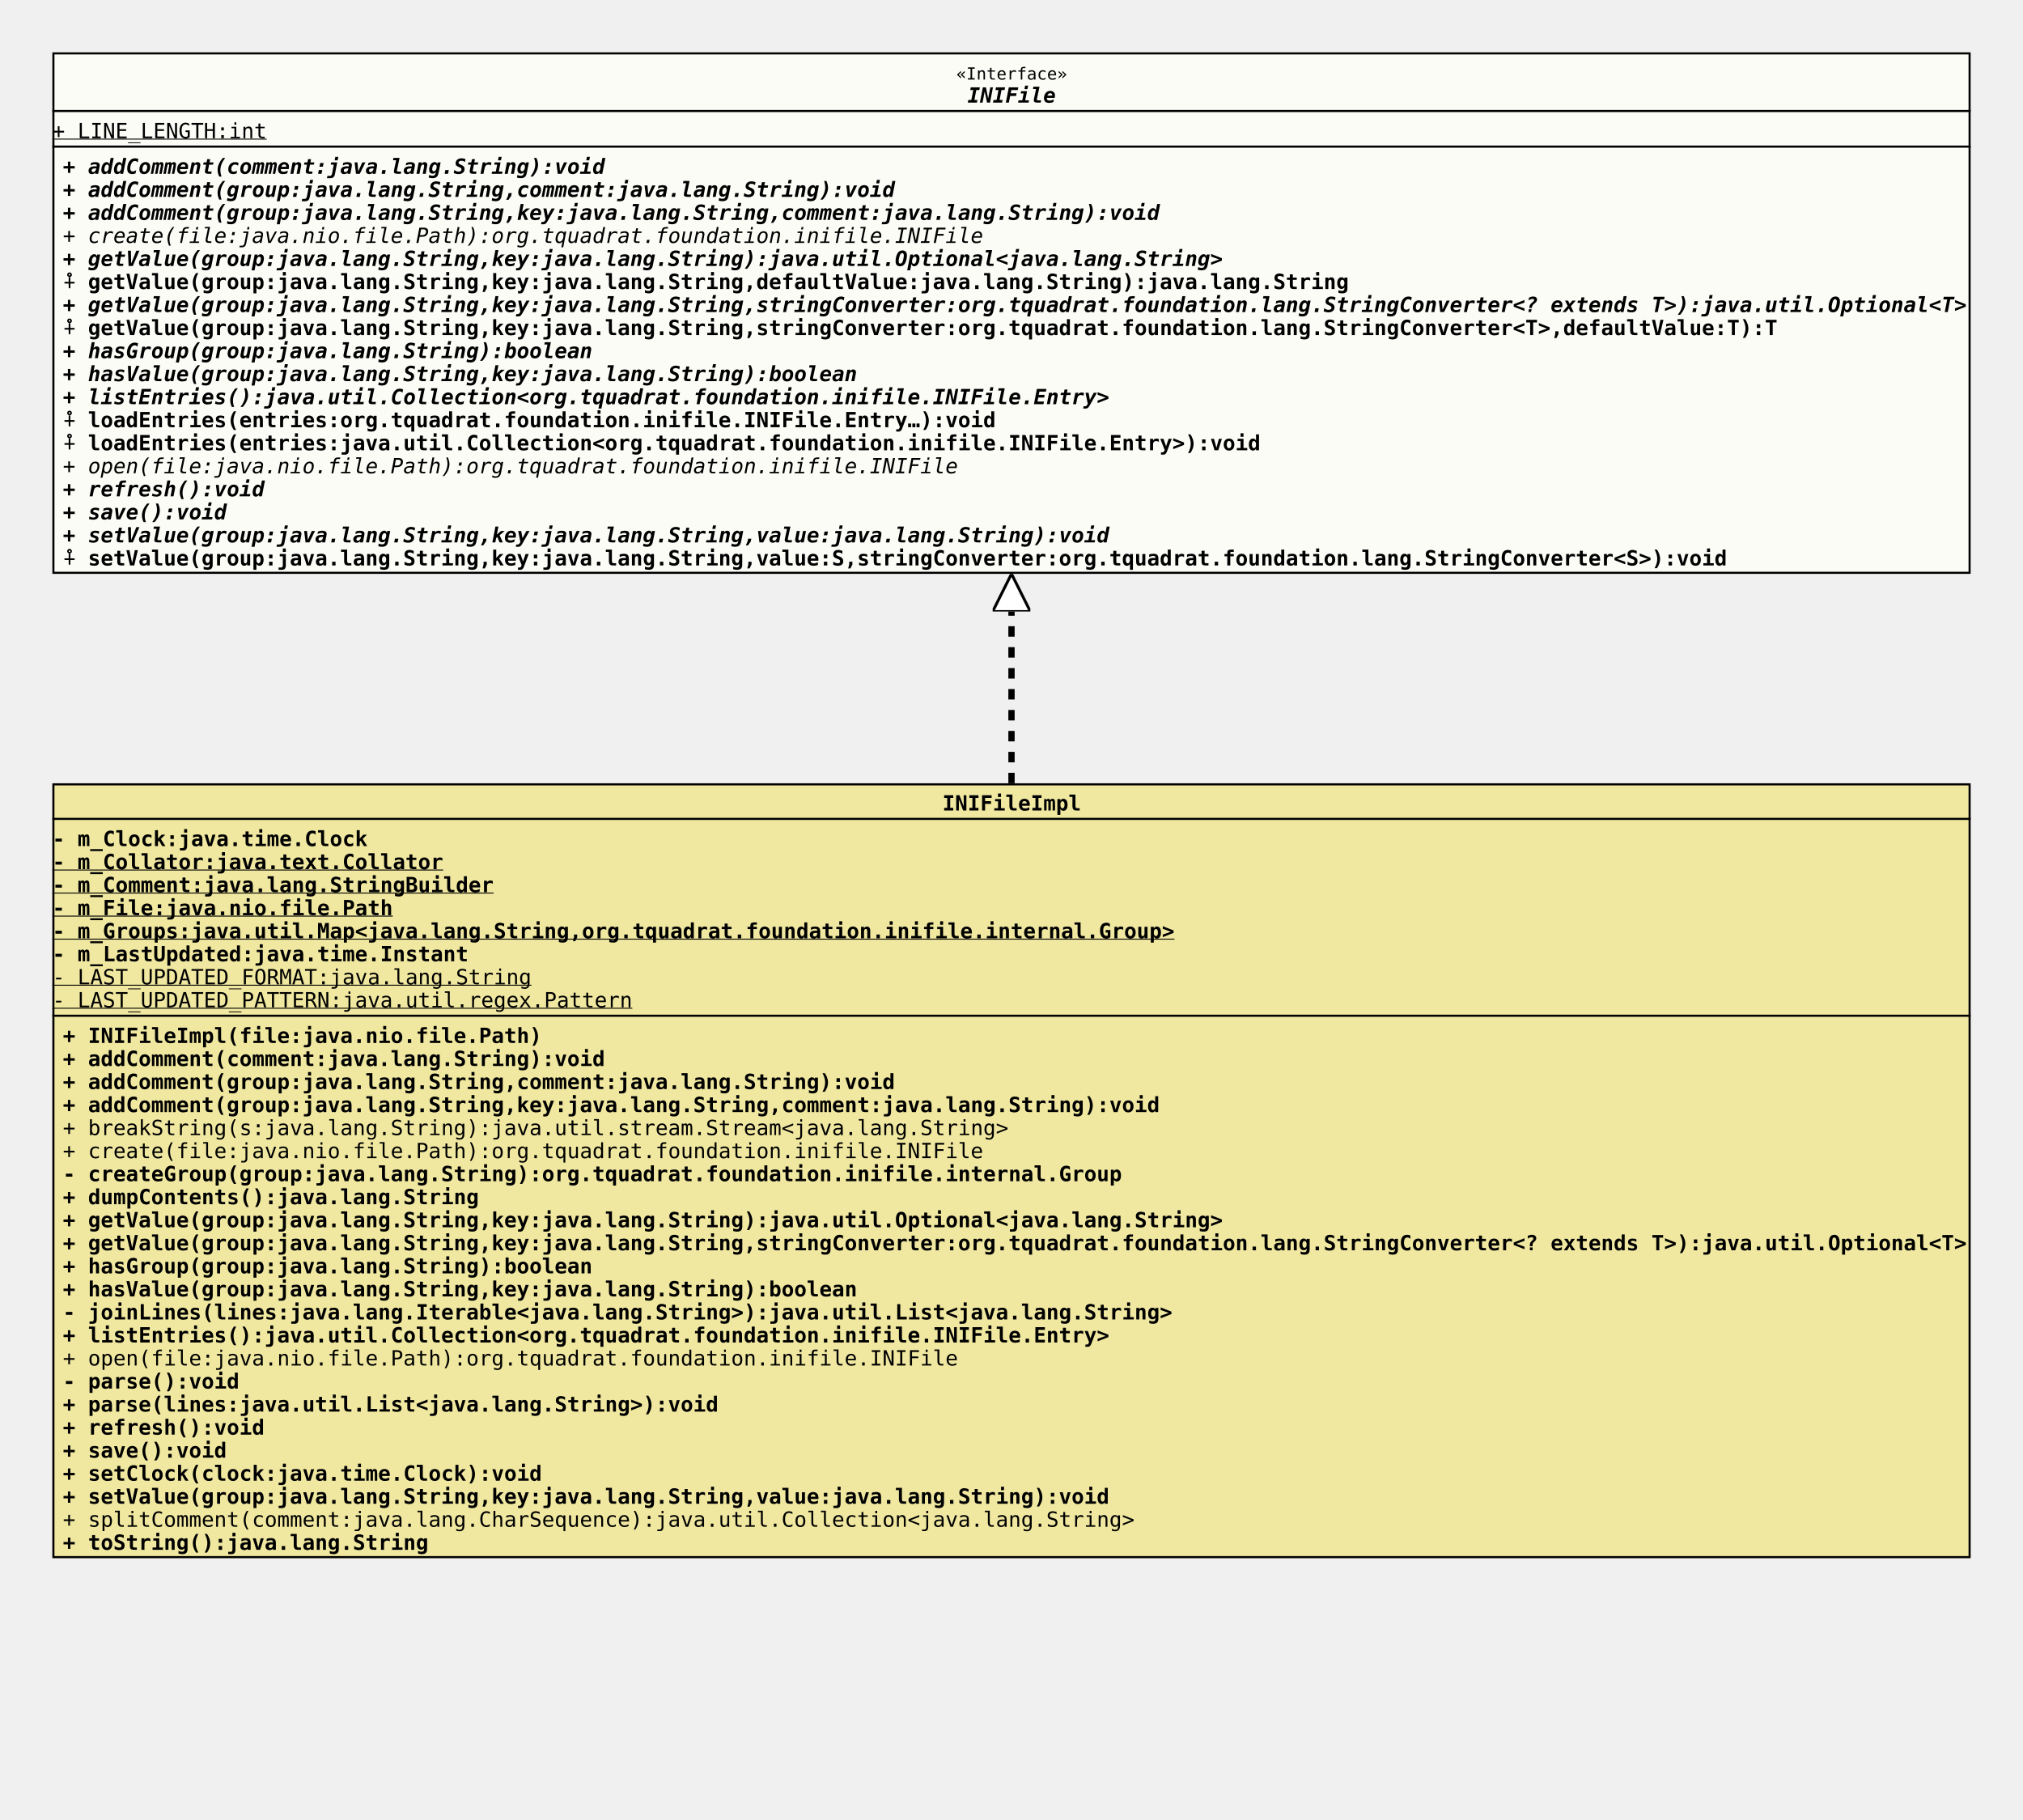
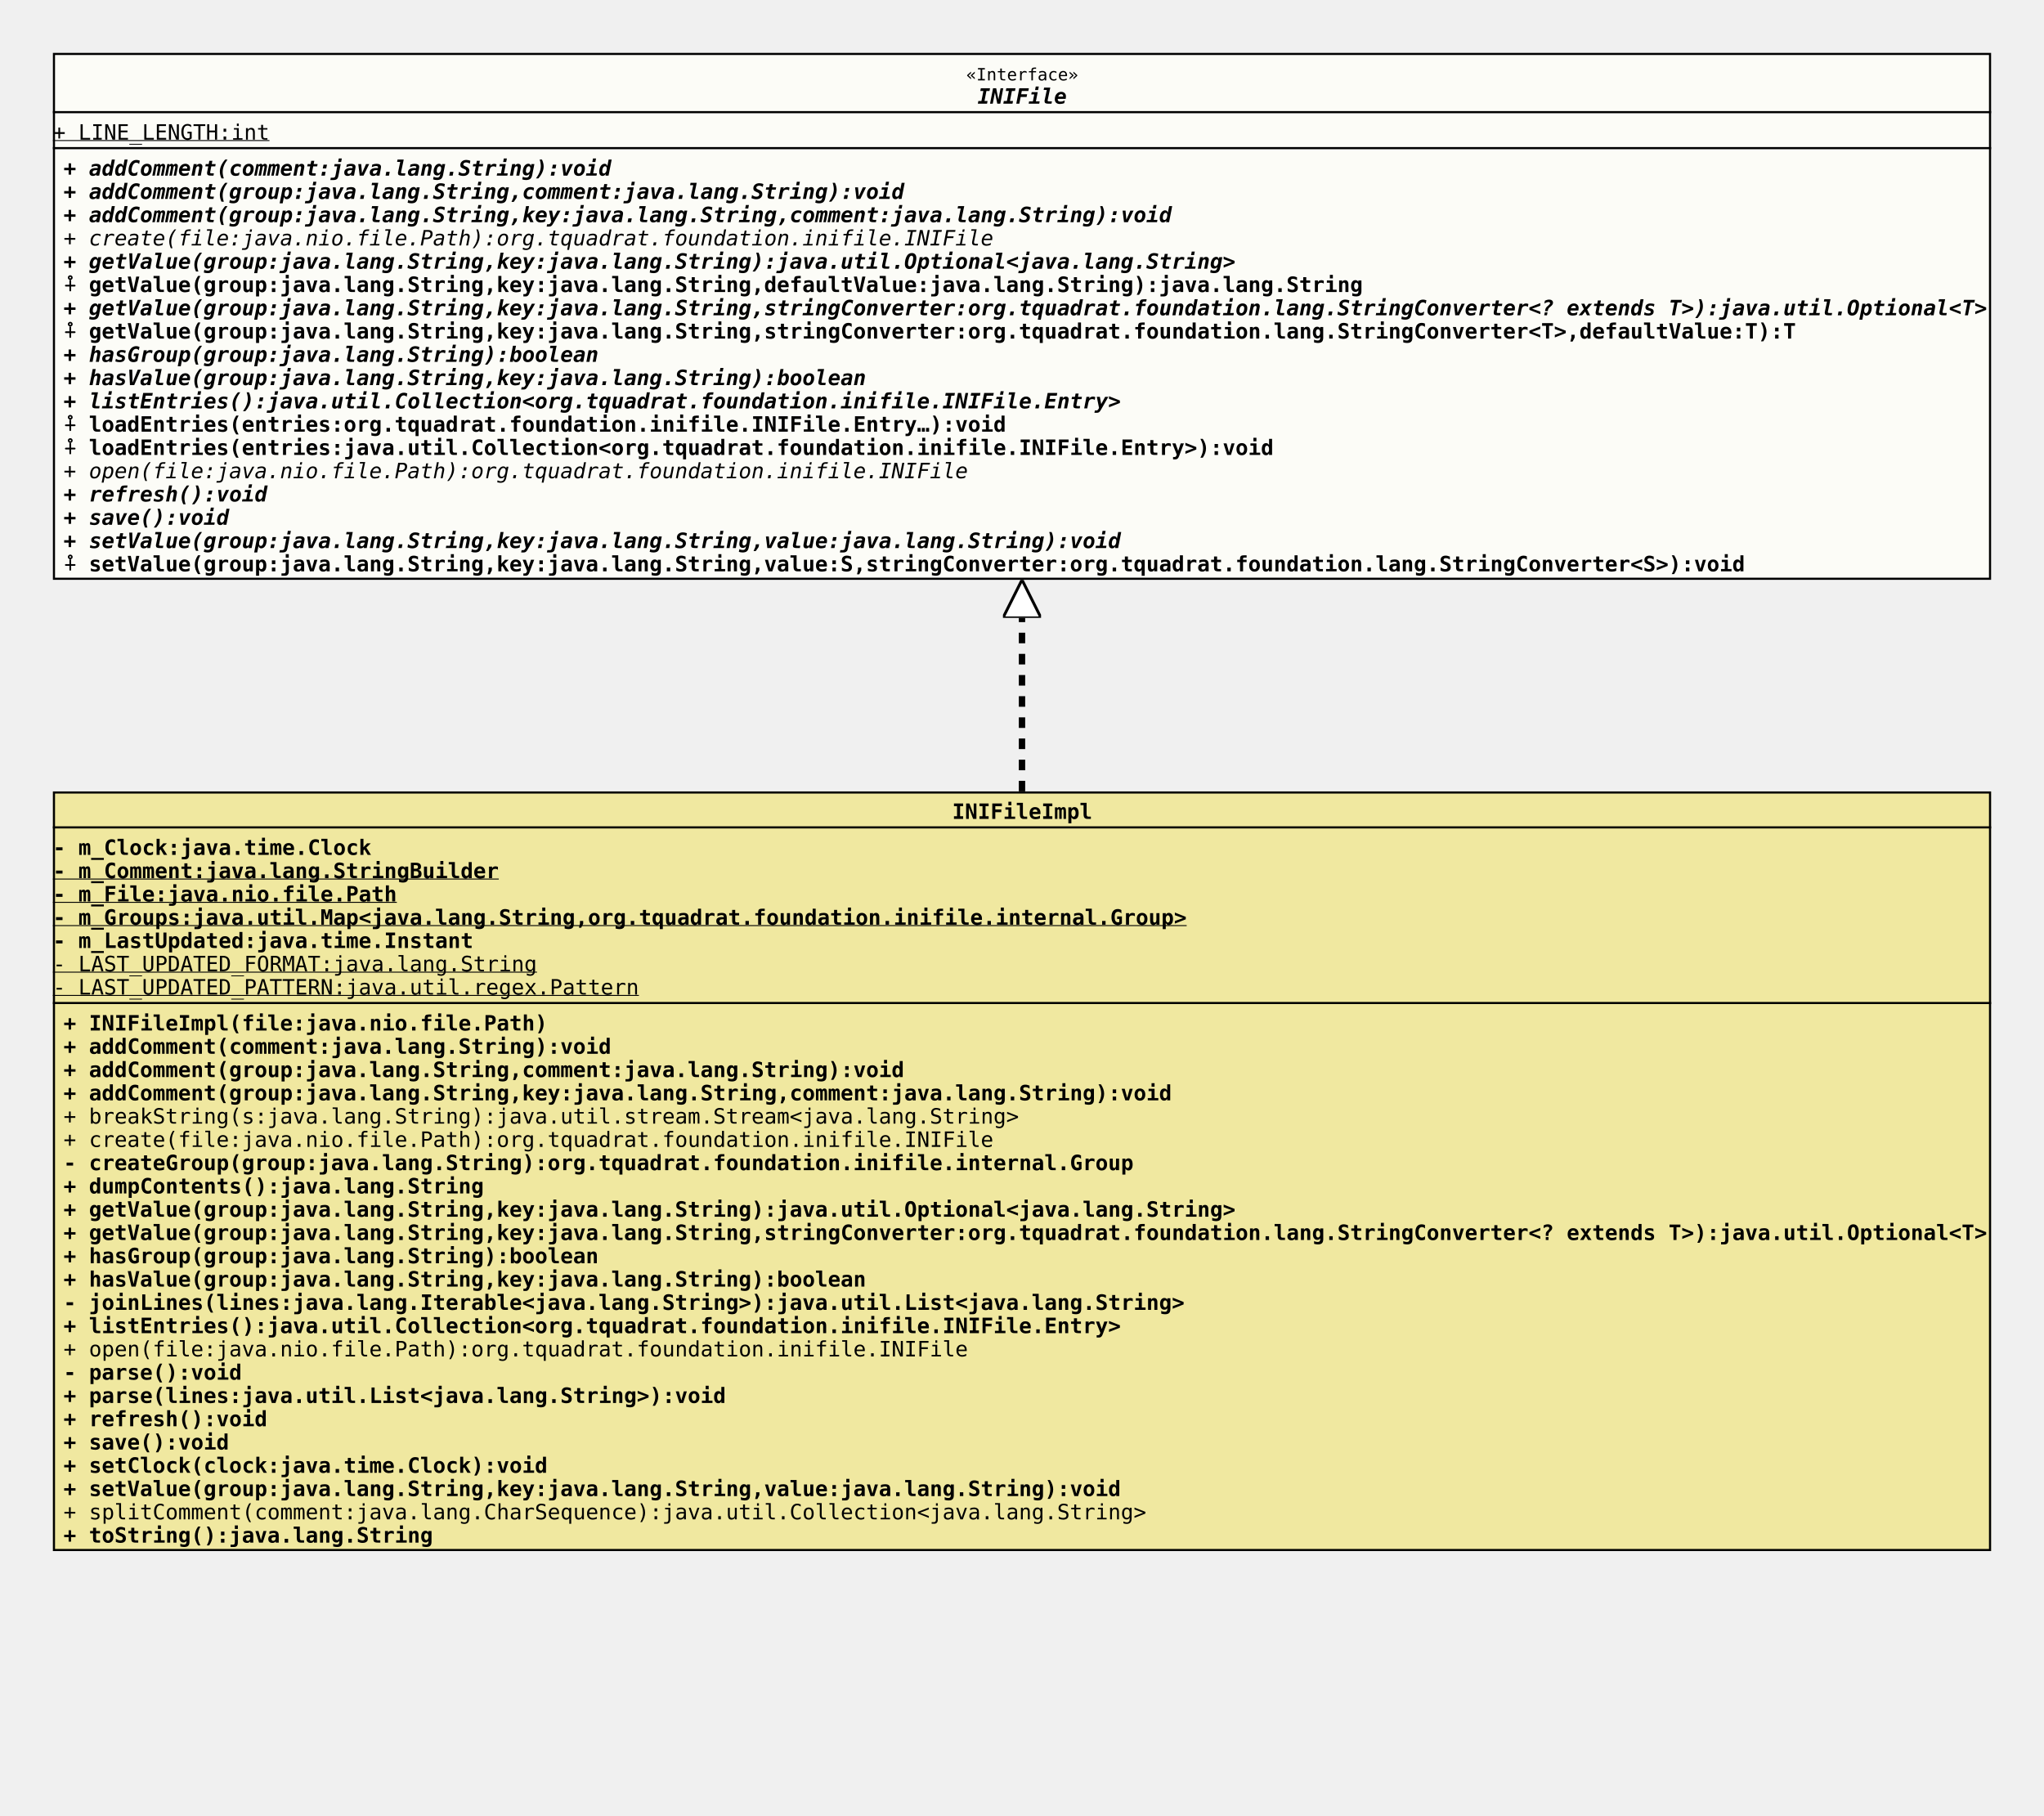
- <svg xmlns="http://www.w3.org/2000/svg" xmlns:xlink="http://www.w3.org/1999/xlink" version="1.1" baseProfile="full" width="966.000" height="869.000">
+ <svg xmlns="http://www.w3.org/2000/svg" xmlns:xlink="http://www.w3.org/1999/xlink" version="1.1" baseProfile="full" width="966.000" height="858.000">
  <defs>
    <style>
            line
            {
              stroke: black;
            }
            line.separator
            {
              stroke:       black;
              stroke-width: 1;
            }
            marker
            {
              fill: white;
            }
            path
            {
              fill:   white;
              stroke: black;
            }
            path.implementation
            {
              fill:             none;
              stroke-dasharray: 5,5;
              stroke-width:     3;
            }
            path.inheritance
            {
              fill:         none;
              stroke-width: 3;
            }
            rect
            {
              fill:         none;
              stroke:       black;
              stroke-width: 2;
            }
            rect.externalClass
            {
              fill:         #D0D0D0;
              fill-opacity: 0.8;
            }
            rect.focusClass
            {
              fill:         #FFFFF9;
              fill-opacity: 0.8;
            }
            rect.otherClass
            {
              fill:         #F0E68C;
              fill-opacity: 0.8;
            }
            rect.template
            {
              fill:             #FFFFFF;
              fill-opacity:     1.0;
              stroke-dasharray: 3,3;
            }
            text
            {
              font-family: monospace;
              font-size:   10px;
              font-weight: bold;
            }
            text.abstract
            {
              font-style: italic;
            }
            text.final
            {
              text-decoration: underline;
            }
            text.static
            {
              font-weight: normal;
            }
            text.stereotype
            {
              font-size:   8px;
              font-weight: normal;
            }
            </style>
    <marker id="inheritance" viewBox="0,0,40,40" markerUnits="strokeWidth" refX="40" refY="20" markerWidth="6" markerHeight="6" orient="auto">
      <path d="M40,20 l-40,-20 v40 Z" fill="#ffffff" stroke="#000000" stroke-width="3" />
    </marker>
    <marker id="implementation" viewBox="0,0,40,40" markerUnits="strokeWidth" refX="40" refY="20" markerWidth="6" markerHeight="6" orient="auto">
      <path d="M40,20 l-40,-20 v40 Z" fill="#ffffff" stroke="#000000" stroke-width="3" />
    </marker>
    <clipPath id="ID000001">
      <rect class="focusClass" height="249.000" width="916.000" x="0.000" y="0.000" />
    </clipPath>
    <symbol id="org.tquadrat.foundation.inifile.INIFile">
      <g>
        <g class="focusClass" clip-path="url(#ID000001)">
          <rect x="0.000" y="0.000" width="916.000" height="249.000" class="focusClass" />
          <line x1="0.000" y1="28.000" x2="916.000" y2="28.000" class="separator" />
          <text x="431.600" y="13.000" class="stereotype">«Interface»</text>
          <text x="437.000" y="24.000" class="abstract">INIFile</text>
          <line x1="0.000" y1="45.000" x2="916.000" y2="45.000" class="separator" />
          <text y="41.000" class="static final">+ LINE_LENGTH:int</text>
          <text x="5.000" y="58.000" class="abstract">+ addComment(comment:java.lang.String):void</text>
          <text x="5.000" y="69.000" class="abstract">+ addComment(group:java.lang.String,comment:java.lang.String):void</text>
          <text x="5.000" y="80.000" class="abstract">+ addComment(group:java.lang.String,key:java.lang.String,comment:java.lang.String):void</text>
          <text x="5.000" y="91.000" class="abstract static">+ create(file:java.nio.file.Path):org.tquadrat.foundation.inifile.INIFile</text>
          <text x="5.000" y="102.000" class="abstract">+ getValue(group:java.lang.String,key:java.lang.String):java.util.Optional&lt;java.lang.String&gt;</text>
          <text x="5.000" y="113.000">⨢ getValue(group:java.lang.String,key:java.lang.String,defaultValue:java.lang.String):java.lang.String</text>
          <text x="5.000" y="124.000" class="abstract">+ getValue(group:java.lang.String,key:java.lang.String,stringConverter:org.tquadrat.foundation.lang.StringConverter&lt;? extends T&gt;):java.util.Optional&lt;T&gt;</text>
          <text x="5.000" y="135.000">⨢ getValue(group:java.lang.String,key:java.lang.String,stringConverter:org.tquadrat.foundation.lang.StringConverter&lt;T&gt;,defaultValue:T):T</text>
          <text x="5.000" y="146.000" class="abstract">+ hasGroup(group:java.lang.String):boolean</text>
          <text x="5.000" y="157.000" class="abstract">+ hasValue(group:java.lang.String,key:java.lang.String):boolean</text>
          <text x="5.000" y="168.000" class="abstract">+ listEntries():java.util.Collection&lt;org.tquadrat.foundation.inifile.INIFile.Entry&gt;</text>
          <text x="5.000" y="179.000">⨢ loadEntries(entries:org.tquadrat.foundation.inifile.INIFile.Entry…):void</text>
          <text x="5.000" y="190.000">⨢ loadEntries(entries:java.util.Collection&lt;org.tquadrat.foundation.inifile.INIFile.Entry&gt;):void</text>
          <text x="5.000" y="201.000" class="abstract static">+ open(file:java.nio.file.Path):org.tquadrat.foundation.inifile.INIFile</text>
          <text x="5.000" y="212.000" class="abstract">+ refresh():void</text>
          <text x="5.000" y="223.000" class="abstract">+ save():void</text>
          <text x="5.000" y="234.000" class="abstract">+ setValue(group:java.lang.String,key:java.lang.String,value:java.lang.String):void</text>
          <text x="5.000" y="245.000">⨢ setValue(group:java.lang.String,key:java.lang.String,value:S,stringConverter:org.tquadrat.foundation.lang.StringConverter&lt;S&gt;):void</text>
        </g>
      </g>
    </symbol>
    <clipPath id="ID000002">
-       <rect class="otherClass" height="370.000" width="916.000" x="0.000" y="0.000" />
+       <rect class="otherClass" height="359.000" width="916.000" x="0.000" y="0.000" />
    </clipPath>
    <symbol id="org.tquadrat.foundation.inifile.internal.INIFileImpl">
      <g>
        <g clip-path="url(#ID000002)">
-           <rect x="0.000" y="0.000" width="916.000" height="370.000" class="otherClass" />
+           <rect x="0.000" y="0.000" width="916.000" height="359.000" class="otherClass" />
          <line x1="0.000" y1="17.000" x2="916.000" y2="17.000" class="separator" />
          <text x="425.000" y="13.000">INIFileImpl</text>
-           <line x1="0.000" y1="111.000" x2="916.000" y2="111.000" class="separator" />
+           <line x1="0.000" y1="100.000" x2="916.000" y2="100.000" class="separator" />
          <text y="30.000">- m_Clock:java.time.Clock</text>
-           <text y="41.000" class="final">- m_Collator:java.text.Collator</text>
-           <text y="52.000" class="final">- m_Comment:java.lang.StringBuilder</text>
-           <text y="63.000" class="final">- m_File:java.nio.file.Path</text>
-           <text y="74.000" class="final">- m_Groups:java.util.Map&lt;java.lang.String,org.tquadrat.foundation.inifile.internal.Group&gt;</text>
-           <text y="85.000">- m_LastUpdated:java.time.Instant</text>
-           <text y="96.000" class="static final">- LAST_UPDATED_FORMAT:java.lang.String</text>
-           <text y="107.000" class="static final">- LAST_UPDATED_PATTERN:java.util.regex.Pattern</text>
-           <text x="5.000" y="124.000">+ INIFileImpl(file:java.nio.file.Path)</text>
-           <text x="5.000" y="135.000">+ addComment(comment:java.lang.String):void</text>
-           <text x="5.000" y="146.000">+ addComment(group:java.lang.String,comment:java.lang.String):void</text>
-           <text x="5.000" y="157.000">+ addComment(group:java.lang.String,key:java.lang.String,comment:java.lang.String):void</text>
-           <text x="5.000" y="168.000" class="static">+ breakString(s:java.lang.String):java.util.stream.Stream&lt;java.lang.String&gt;</text>
-           <text x="5.000" y="179.000" class="static">+ create(file:java.nio.file.Path):org.tquadrat.foundation.inifile.INIFile</text>
-           <text x="5.000" y="190.000">- createGroup(group:java.lang.String):org.tquadrat.foundation.inifile.internal.Group</text>
-           <text x="5.000" y="201.000">+ dumpContents():java.lang.String</text>
-           <text x="5.000" y="212.000">+ getValue(group:java.lang.String,key:java.lang.String):java.util.Optional&lt;java.lang.String&gt;</text>
-           <text x="5.000" y="223.000">+ getValue(group:java.lang.String,key:java.lang.String,stringConverter:org.tquadrat.foundation.lang.StringConverter&lt;? extends T&gt;):java.util.Optional&lt;T&gt;</text>
-           <text x="5.000" y="234.000">+ hasGroup(group:java.lang.String):boolean</text>
-           <text x="5.000" y="245.000">+ hasValue(group:java.lang.String,key:java.lang.String):boolean</text>
-           <text x="5.000" y="256.000">- joinLines(lines:java.lang.Iterable&lt;java.lang.String&gt;):java.util.List&lt;java.lang.String&gt;</text>
-           <text x="5.000" y="267.000">+ listEntries():java.util.Collection&lt;org.tquadrat.foundation.inifile.INIFile.Entry&gt;</text>
-           <text x="5.000" y="278.000" class="static">+ open(file:java.nio.file.Path):org.tquadrat.foundation.inifile.INIFile</text>
-           <text x="5.000" y="289.000">- parse():void</text>
-           <text x="5.000" y="300.000">+ parse(lines:java.util.List&lt;java.lang.String&gt;):void</text>
-           <text x="5.000" y="311.000">+ refresh():void</text>
-           <text x="5.000" y="322.000">+ save():void</text>
-           <text x="5.000" y="333.000">+ setClock(clock:java.time.Clock):void</text>
-           <text x="5.000" y="344.000">+ setValue(group:java.lang.String,key:java.lang.String,value:java.lang.String):void</text>
-           <text x="5.000" y="355.000" class="static">+ splitComment(comment:java.lang.CharSequence):java.util.Collection&lt;java.lang.String&gt;</text>
-           <text x="5.000" y="366.000">+ toString():java.lang.String</text>
+           <text y="41.000" class="final">- m_Comment:java.lang.StringBuilder</text>
+           <text y="52.000" class="final">- m_File:java.nio.file.Path</text>
+           <text y="63.000" class="final">- m_Groups:java.util.Map&lt;java.lang.String,org.tquadrat.foundation.inifile.internal.Group&gt;</text>
+           <text y="74.000">- m_LastUpdated:java.time.Instant</text>
+           <text y="85.000" class="static final">- LAST_UPDATED_FORMAT:java.lang.String</text>
+           <text y="96.000" class="static final">- LAST_UPDATED_PATTERN:java.util.regex.Pattern</text>
+           <text x="5.000" y="113.000">+ INIFileImpl(file:java.nio.file.Path)</text>
+           <text x="5.000" y="124.000">+ addComment(comment:java.lang.String):void</text>
+           <text x="5.000" y="135.000">+ addComment(group:java.lang.String,comment:java.lang.String):void</text>
+           <text x="5.000" y="146.000">+ addComment(group:java.lang.String,key:java.lang.String,comment:java.lang.String):void</text>
+           <text x="5.000" y="157.000" class="static">+ breakString(s:java.lang.String):java.util.stream.Stream&lt;java.lang.String&gt;</text>
+           <text x="5.000" y="168.000" class="static">+ create(file:java.nio.file.Path):org.tquadrat.foundation.inifile.INIFile</text>
+           <text x="5.000" y="179.000">- createGroup(group:java.lang.String):org.tquadrat.foundation.inifile.internal.Group</text>
+           <text x="5.000" y="190.000">+ dumpContents():java.lang.String</text>
+           <text x="5.000" y="201.000">+ getValue(group:java.lang.String,key:java.lang.String):java.util.Optional&lt;java.lang.String&gt;</text>
+           <text x="5.000" y="212.000">+ getValue(group:java.lang.String,key:java.lang.String,stringConverter:org.tquadrat.foundation.lang.StringConverter&lt;? extends T&gt;):java.util.Optional&lt;T&gt;</text>
+           <text x="5.000" y="223.000">+ hasGroup(group:java.lang.String):boolean</text>
+           <text x="5.000" y="234.000">+ hasValue(group:java.lang.String,key:java.lang.String):boolean</text>
+           <text x="5.000" y="245.000">- joinLines(lines:java.lang.Iterable&lt;java.lang.String&gt;):java.util.List&lt;java.lang.String&gt;</text>
+           <text x="5.000" y="256.000">+ listEntries():java.util.Collection&lt;org.tquadrat.foundation.inifile.INIFile.Entry&gt;</text>
+           <text x="5.000" y="267.000" class="static">+ open(file:java.nio.file.Path):org.tquadrat.foundation.inifile.INIFile</text>
+           <text x="5.000" y="278.000">- parse():void</text>
+           <text x="5.000" y="289.000">+ parse(lines:java.util.List&lt;java.lang.String&gt;):void</text>
+           <text x="5.000" y="300.000">+ refresh():void</text>
+           <text x="5.000" y="311.000">+ save():void</text>
+           <text x="5.000" y="322.000">+ setClock(clock:java.time.Clock):void</text>
+           <text x="5.000" y="333.000">+ setValue(group:java.lang.String,key:java.lang.String,value:java.lang.String):void</text>
+           <text x="5.000" y="344.000" class="static">+ splitComment(comment:java.lang.CharSequence):java.util.Collection&lt;java.lang.String&gt;</text>
+           <text x="5.000" y="355.000">+ toString():java.lang.String</text>
        </g>
      </g>
    </symbol>
  </defs>
  <path class="implementation" d="M483.000,374.000 L483.000,274.000" marker-end="url(#implementation)" />
  <use x="25.000" y="25.000" xlink:href="#org.tquadrat.foundation.inifile.INIFile" />
  <use x="25.000" y="374.000" xlink:href="#org.tquadrat.foundation.inifile.internal.INIFileImpl" />
</svg>
